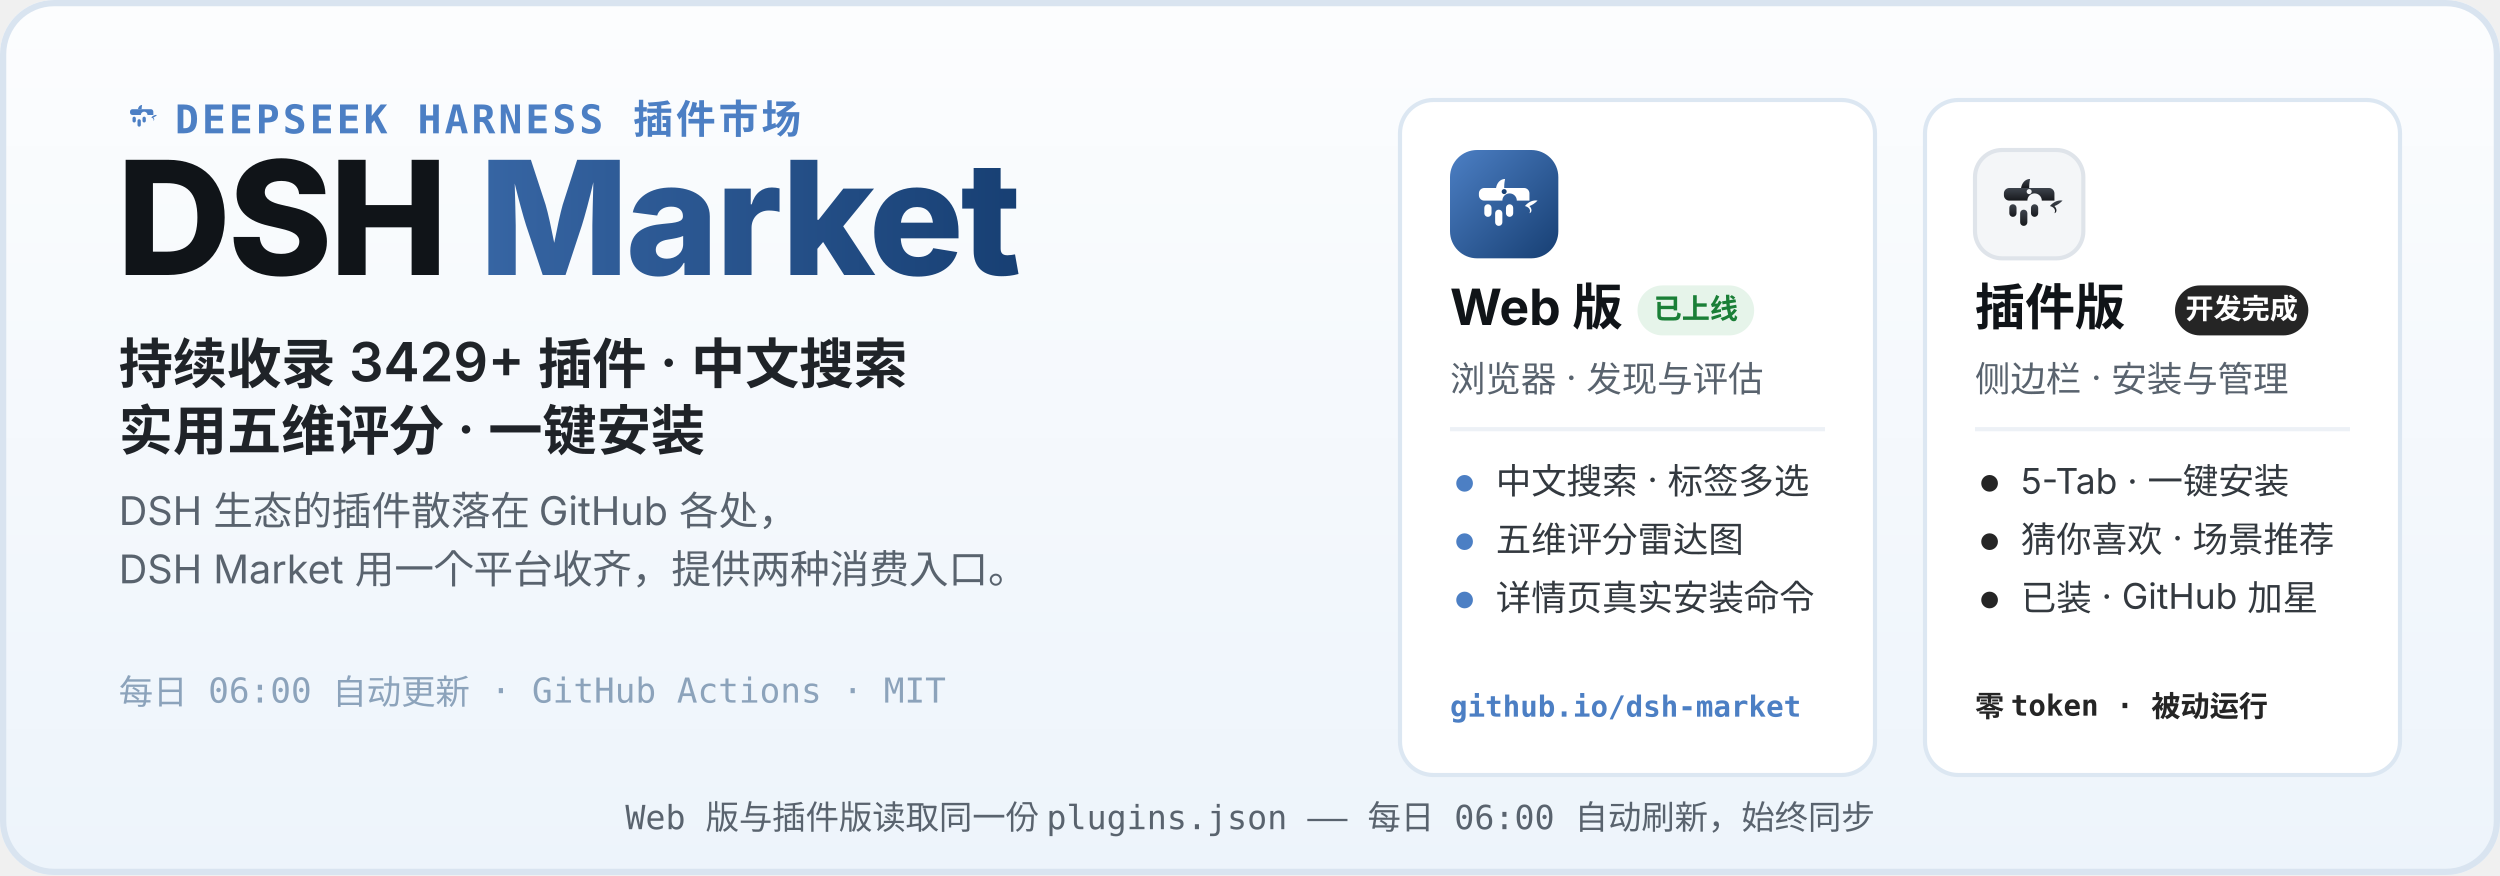
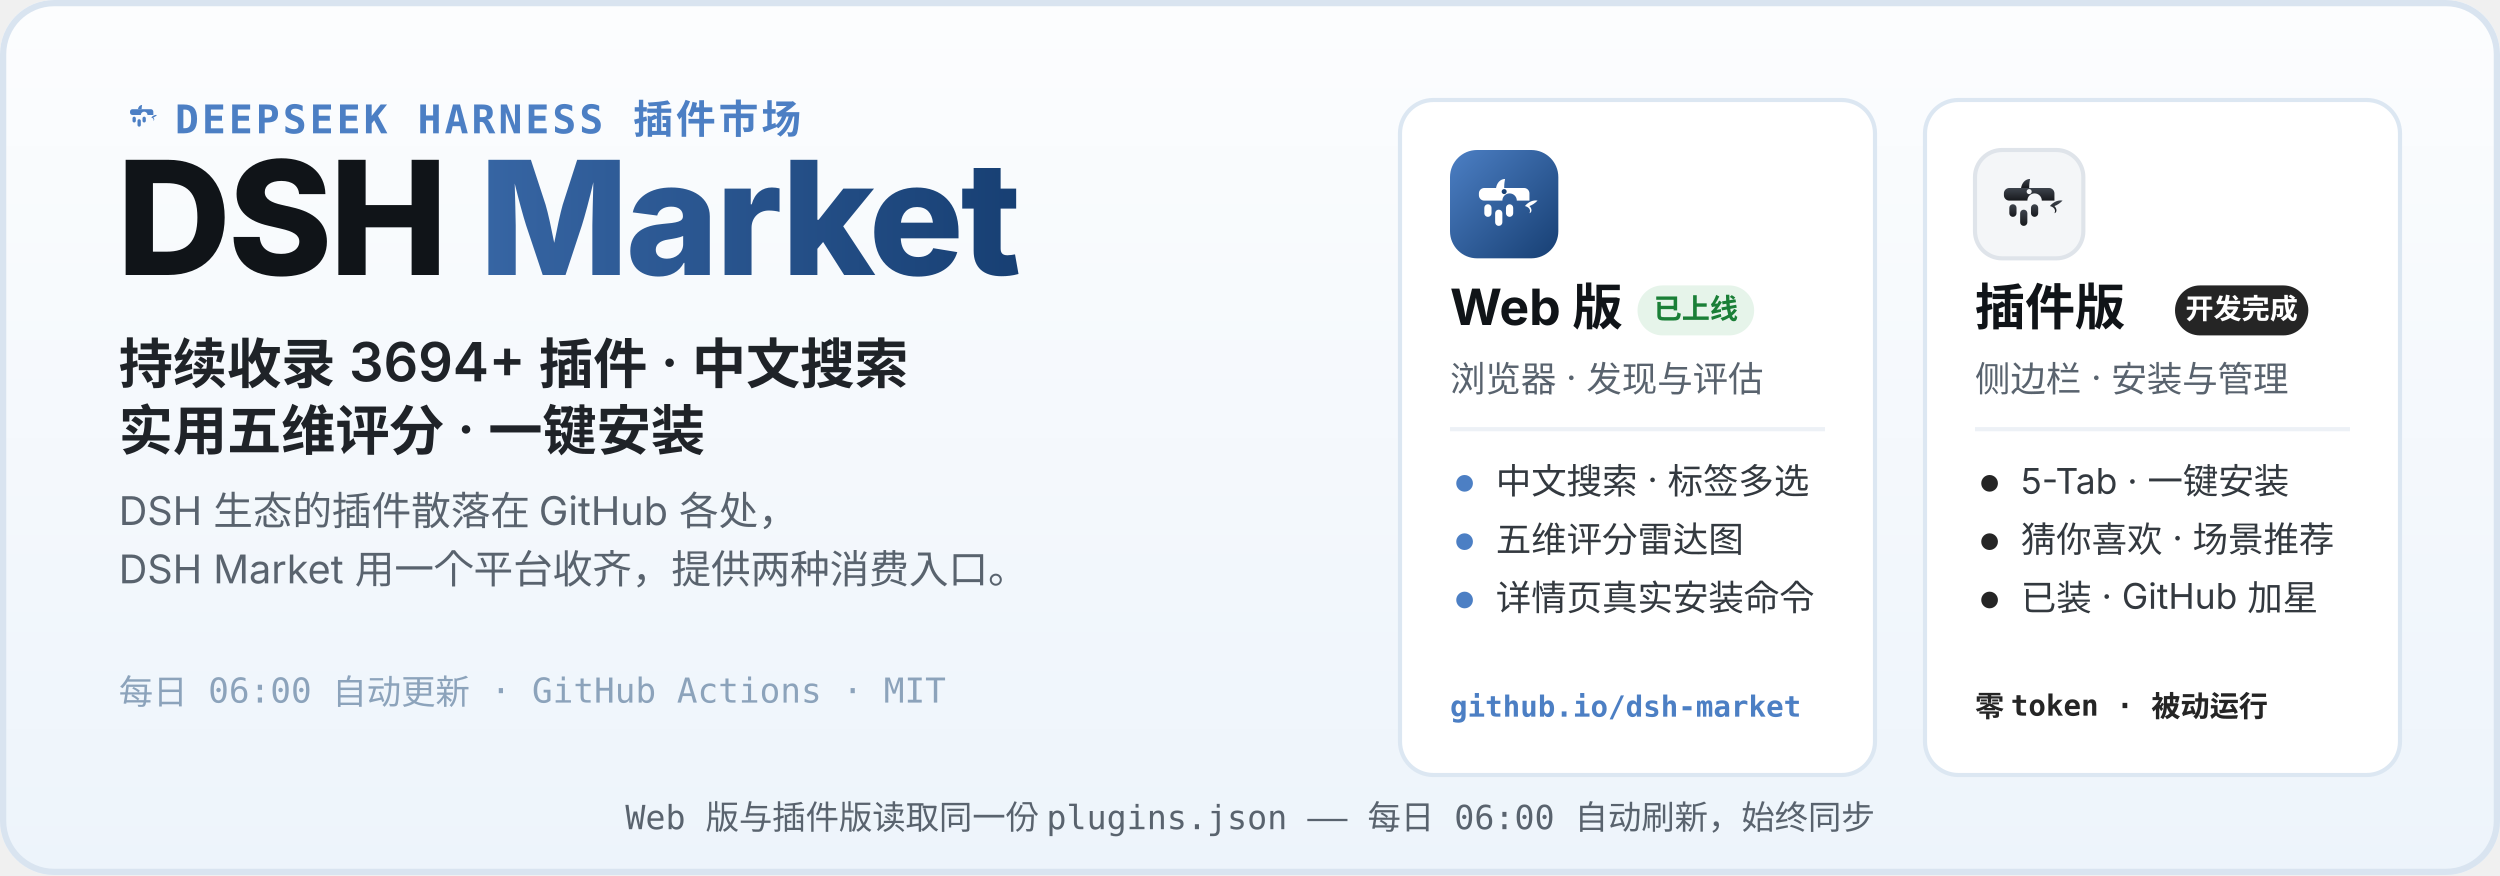
<svg xmlns="http://www.w3.org/2000/svg" width="1200" height="420" viewBox="0 0 1200 420" role="img" aria-labelledby="hero-title hero-desc">
  <defs>
    <linearGradient id="heroBg" x1="0" y1="0" x2="0" y2="1">
      <stop offset="0" stop-color="#FCFDFE" />
      <stop offset="1" stop-color="#EDF4FB" />
    </linearGradient>
    <linearGradient id="webLogo" x1="0" y1="0" x2="1" y2="1">
      <stop offset="0" stop-color="#4C7FC4" />
      <stop offset="1" stop-color="#173F73" />
    </linearGradient>
    <linearGradient id="plugLogo" x1="0" y1="0" x2="0" y2="1">
      <stop offset="0" stop-color="#3E444D" />
      <stop offset="1" stop-color="#17191D" />
    </linearGradient>
    <linearGradient id="marketWord" x1="0" y1="0" x2="1" y2="0">
      <stop offset="0" stop-color="#4C7FC4" />
      <stop offset="1" stop-color="#173F73" />
    </linearGradient>
  </defs>
  <rect width="1200" height="420" rx="26" fill="url(#heroBg)" />
  <rect x="1.5" y="1.5" width="1197" height="417" rx="24.5" fill="none" stroke="#D9E4F0" stroke-width="3" />
  <g transform="translate(56 44) scale(0.2)">
    <path d="M51 42 C52 36 56 32 61 32 C60 37 60 40 60 42 Z" fill="#4C7FC4" />
    <path d="M83 62 C87 57 93 55 97 56 C94 59 91 61 88 62 C91 65 91 69 88 70 C90 66 87 63 83 62 Z" fill="#4C7FC4" />
    <g fill="#4C7FC4">
      <path d="M38 42 h44 a6 6 0 0 1 6 6 v8 h-14 a8 8 0 1 0 -16 0 h-20 a6 6 0 0 1 -6 -6 v-2 a6 6 0 0 1 6 -6 z" />
      <rect x="38" y="60" width="8" height="14" rx="4" />
      <rect x="50" y="66" width="8" height="18" rx="4" />
      <rect x="62" y="60" width="8" height="14" rx="4" />
    </g>
  </g>
  <text x="84" y="64" font-family="ui-monospace, SFMono-Regular, Menlo, Consolas, monospace" font-size="19" font-weight="600" letter-spacing="1.5" fill="#4C7FC4">DEEPSEEK HARNESS 插件市场</text>
  <text x="56" y="132" font-family="-apple-system, BlinkMacSystemFont, 'Segoe UI', 'PingFang SC', 'Microsoft YaHei', 'Noto Sans SC', sans-serif" font-size="76" font-weight="800" letter-spacing="-1.5" fill="#101418">DSH <tspan fill="url(#marketWord)">Market</tspan>
  </text>
-   <text x="57" y="184" font-family="-apple-system, BlinkMacSystemFont, 'Segoe UI', 'PingFang SC', 'Microsoft YaHei', 'Noto Sans SC', sans-serif" font-size="26" font-weight="600" fill="#1F2328">持续收录 3429+ 插件 · 中文搜索</text>
+   <text x="57" y="184" font-family="-apple-system, BlinkMacSystemFont, 'Segoe UI', 'PingFang SC', 'Microsoft YaHei', 'Noto Sans SC', sans-serif" font-size="26" font-weight="600" fill="#1F2328">持续收录 3694+ 插件 · 中文搜索</text>
  <text x="57" y="216" font-family="-apple-system, BlinkMacSystemFont, 'Segoe UI', 'PingFang SC', 'Microsoft YaHei', 'Noto Sans SC', sans-serif" font-size="26" font-weight="600" fill="#1F2328">实用五维评分 · 一键安装</text>
  <text x="57" y="252" font-family="-apple-system, BlinkMacSystemFont, 'Segoe UI', 'PingFang SC', 'Microsoft YaHei', 'Noto Sans SC', sans-serif" font-size="19" fill="#59636E">DSH 生态的插件散落在 GitHub 各处，</text>
  <text x="57" y="280" font-family="-apple-system, BlinkMacSystemFont, 'Segoe UI', 'PingFang SC', 'Microsoft YaHei', 'Noto Sans SC', sans-serif" font-size="19" fill="#59636E">DSH Market 用一个平台收齐，提供两种消费入口。</text>
  <text x="57" y="338" font-family="ui-monospace, SFMono-Regular, Menlo, Consolas, monospace" font-size="16.5" fill="#8CA3BB">每日 06:00 自动更新 · GitHub Actions · MIT</text>
  <g>
    <rect x="672" y="48" width="228" height="324" rx="16" fill="#FFFFFF" stroke="#DCE7F2" stroke-width="2" />
    <g transform="translate(696 72)">
      <rect width="52" height="52" rx="13" fill="url(#webLogo)" />
      <g transform="translate(26 26.9) scale(0.4333) translate(-60 -62)">
        <path d="M51 42 C52 36 56 32 61 32 C60 37 60 40 60 42 Z" fill="#fff" />
        <path d="M83 62 C87 57 93 55 97 56 C94 59 91 61 88 62 C91 65 91 69 88 70 C90 66 87 63 83 62 Z" fill="#fff" />
        <g fill="#fff">
          <path d="M38 42 h44 a6 6 0 0 1 6 6 v8 h-14 a8 8 0 1 0 -16 0 h-20 a6 6 0 0 1 -6 -6 v-2 a6 6 0 0 1 6 -6 z" />
          <rect x="38" y="60" width="8" height="14" rx="4" />
          <rect x="50" y="66" width="8" height="18" rx="4" />
          <rect x="62" y="60" width="8" height="14" rx="4" />
        </g>
        <circle cx="60" cy="46" r="2.8" fill="#173F73" />
      </g>
    </g>
    <text x="696" y="156" font-family="-apple-system, BlinkMacSystemFont, 'Segoe UI', 'PingFang SC', 'Microsoft YaHei', 'Noto Sans SC', sans-serif" font-size="24" font-weight="700" fill="#101418">Web 版</text>
    <rect x="786" y="137" width="56" height="24" rx="12" fill="#E6F4EA" />
    <text x="814" y="153" font-family="-apple-system, BlinkMacSystemFont, 'Segoe UI', 'PingFang SC', 'Microsoft YaHei', 'Noto Sans SC', sans-serif" font-size="13.5" font-weight="700" fill="#1A7F37" text-anchor="middle">已上线</text>
    <text x="696" y="188" font-family="-apple-system, BlinkMacSystemFont, 'Segoe UI', 'PingFang SC', 'Microsoft YaHei', 'Noto Sans SC', sans-serif" font-size="17" fill="#59636E">浏览器 · 发现与评估</text>
    <line x1="696" y1="206" x2="876" y2="206" stroke="#EDF1F6" stroke-width="2" />
    <circle cx="703" cy="232" r="4" fill="#4C7FC4" />
    <text x="718" y="237" font-family="-apple-system, BlinkMacSystemFont, 'Segoe UI', 'PingFang SC', 'Microsoft YaHei', 'Noto Sans SC', sans-serif" font-size="17" fill="#33393F">中文搜索 · 标签多选</text>
    <circle cx="703" cy="260" r="4" fill="#4C7FC4" />
    <text x="718" y="265" font-family="-apple-system, BlinkMacSystemFont, 'Segoe UI', 'PingFang SC', 'Microsoft YaHei', 'Noto Sans SC', sans-serif" font-size="17" fill="#33393F">五维评分雷达图</text>
    <circle cx="703" cy="288" r="4" fill="#4C7FC4" />
    <text x="718" y="293" font-family="-apple-system, BlinkMacSystemFont, 'Segoe UI', 'PingFang SC', 'Microsoft YaHei', 'Noto Sans SC', sans-serif" font-size="17" fill="#33393F">详情页真实安装命令</text>
    <text x="696" y="344" font-family="ui-monospace, SFMono-Regular, Menlo, Consolas, monospace" font-size="14" font-weight="600" fill="#4C7FC4">github.io/dsh-market</text>
  </g>
  <g>
    <rect x="924" y="48" width="228" height="324" rx="16" fill="#FFFFFF" stroke="#DCE7F2" stroke-width="2" />
    <g transform="translate(948 72)">
      <rect width="52" height="52" rx="13" fill="#F4F6F8" stroke="#DFE4EA" stroke-width="2" />
      <g transform="translate(26 26.9) scale(0.4333) translate(-60 -62)">
        <path d="M51 42 C52 36 56 32 61 32 C60 37 60 40 60 42 Z" fill="url(#plugLogo)" />
        <path d="M83 62 C87 57 93 55 97 56 C94 59 91 61 88 62 C91 65 91 69 88 70 C90 66 87 63 83 62 Z" fill="url(#plugLogo)" />
        <g fill="url(#plugLogo)">
          <path d="M38 42 h44 a6 6 0 0 1 6 6 v8 h-14 a8 8 0 1 0 -16 0 h-20 a6 6 0 0 1 -6 -6 v-2 a6 6 0 0 1 6 -6 z" />
          <rect x="38" y="60" width="8" height="14" rx="4" />
          <rect x="50" y="66" width="8" height="18" rx="4" />
          <rect x="62" y="60" width="8" height="14" rx="4" />
        </g>
        <circle cx="60" cy="46" r="2.8" fill="#F4F6F8" />
      </g>
    </g>
    <text x="948" y="156" font-family="-apple-system, BlinkMacSystemFont, 'Segoe UI', 'PingFang SC', 'Microsoft YaHei', 'Noto Sans SC', sans-serif" font-size="24" font-weight="700" fill="#101418">插件版</text>
    <rect x="1044" y="137" width="64" height="24" rx="12" fill="#252525" />
    <text x="1076" y="153" font-family="-apple-system, BlinkMacSystemFont, 'Segoe UI', 'PingFang SC', 'Microsoft YaHei', 'Noto Sans SC', sans-serif" font-size="13.5" font-weight="700" fill="#FFFFFF" text-anchor="middle">开发完成</text>
    <text x="948" y="188" font-family="-apple-system, BlinkMacSystemFont, 'Segoe UI', 'PingFang SC', 'Microsoft YaHei', 'Noto Sans SC', sans-serif" font-size="17" fill="#59636E">侧边栏 · 安装与管理</text>
    <line x1="948" y1="206" x2="1128" y2="206" stroke="#EDF1F6" stroke-width="2" />
    <circle cx="955" cy="232" r="4" fill="#252525" />
    <text x="970" y="237" font-family="-apple-system, BlinkMacSystemFont, 'Segoe UI', 'PingFang SC', 'Microsoft YaHei', 'Noto Sans SC', sans-serif" font-size="17" fill="#33393F">5-Tab · 一键安装</text>
    <circle cx="955" cy="260" r="4" fill="#252525" />
    <text x="970" y="265" font-family="-apple-system, BlinkMacSystemFont, 'Segoe UI', 'PingFang SC', 'Microsoft YaHei', 'Noto Sans SC', sans-serif" font-size="17" fill="#33393F">猜你喜欢 · 场景推荐</text>
    <circle cx="955" cy="288" r="4" fill="#252525" />
    <text x="970" y="293" font-family="-apple-system, BlinkMacSystemFont, 'Segoe UI', 'PingFang SC', 'Microsoft YaHei', 'Noto Sans SC', sans-serif" font-size="17" fill="#33393F">已装 · GitHub 加星</text>
    <text x="948" y="344" font-family="ui-monospace, SFMono-Regular, Menlo, Consolas, monospace" font-size="14" font-weight="600" fill="#252525">零 token · 被动运行</text>
  </g>
  <text x="600" y="398" font-family="ui-monospace, SFMono-Regular, Menlo, Consolas, monospace" font-size="16" fill="#59636E" text-anchor="middle">Web 版与插件版读取同一份 plugins.json —— 每日 06:00 自动刷新，始终同步</text>
</svg>
